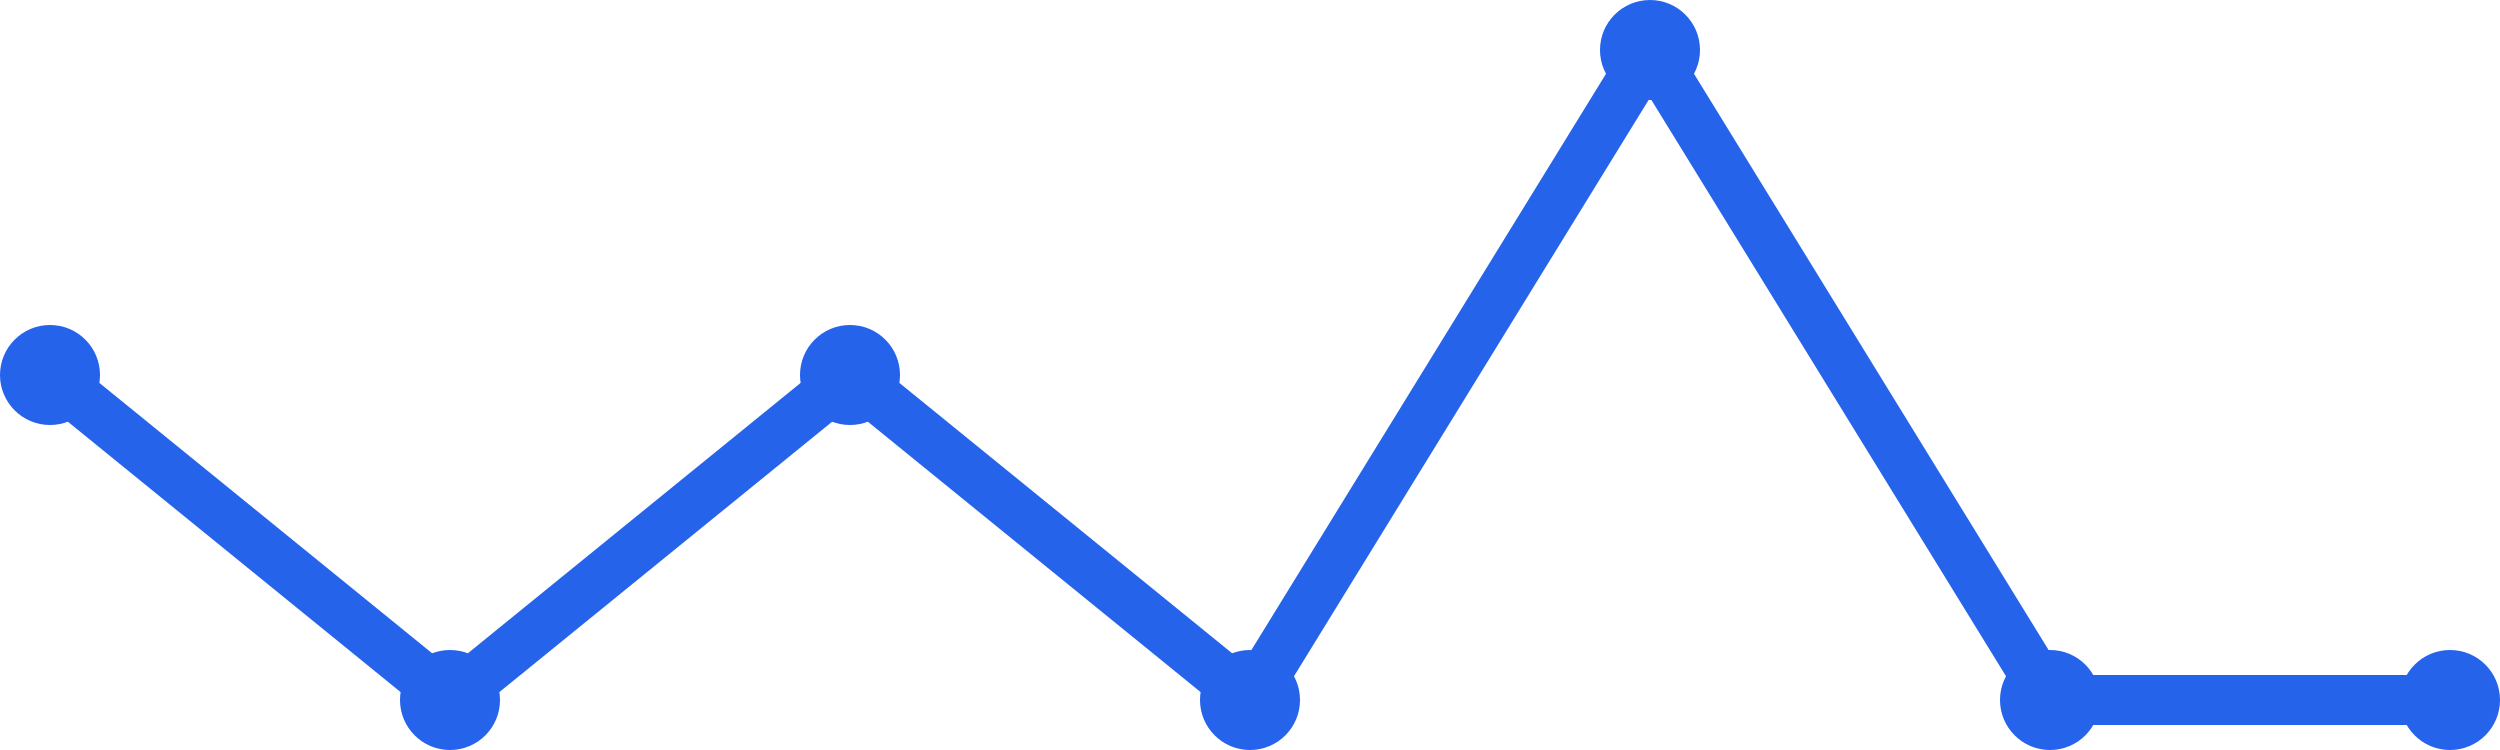
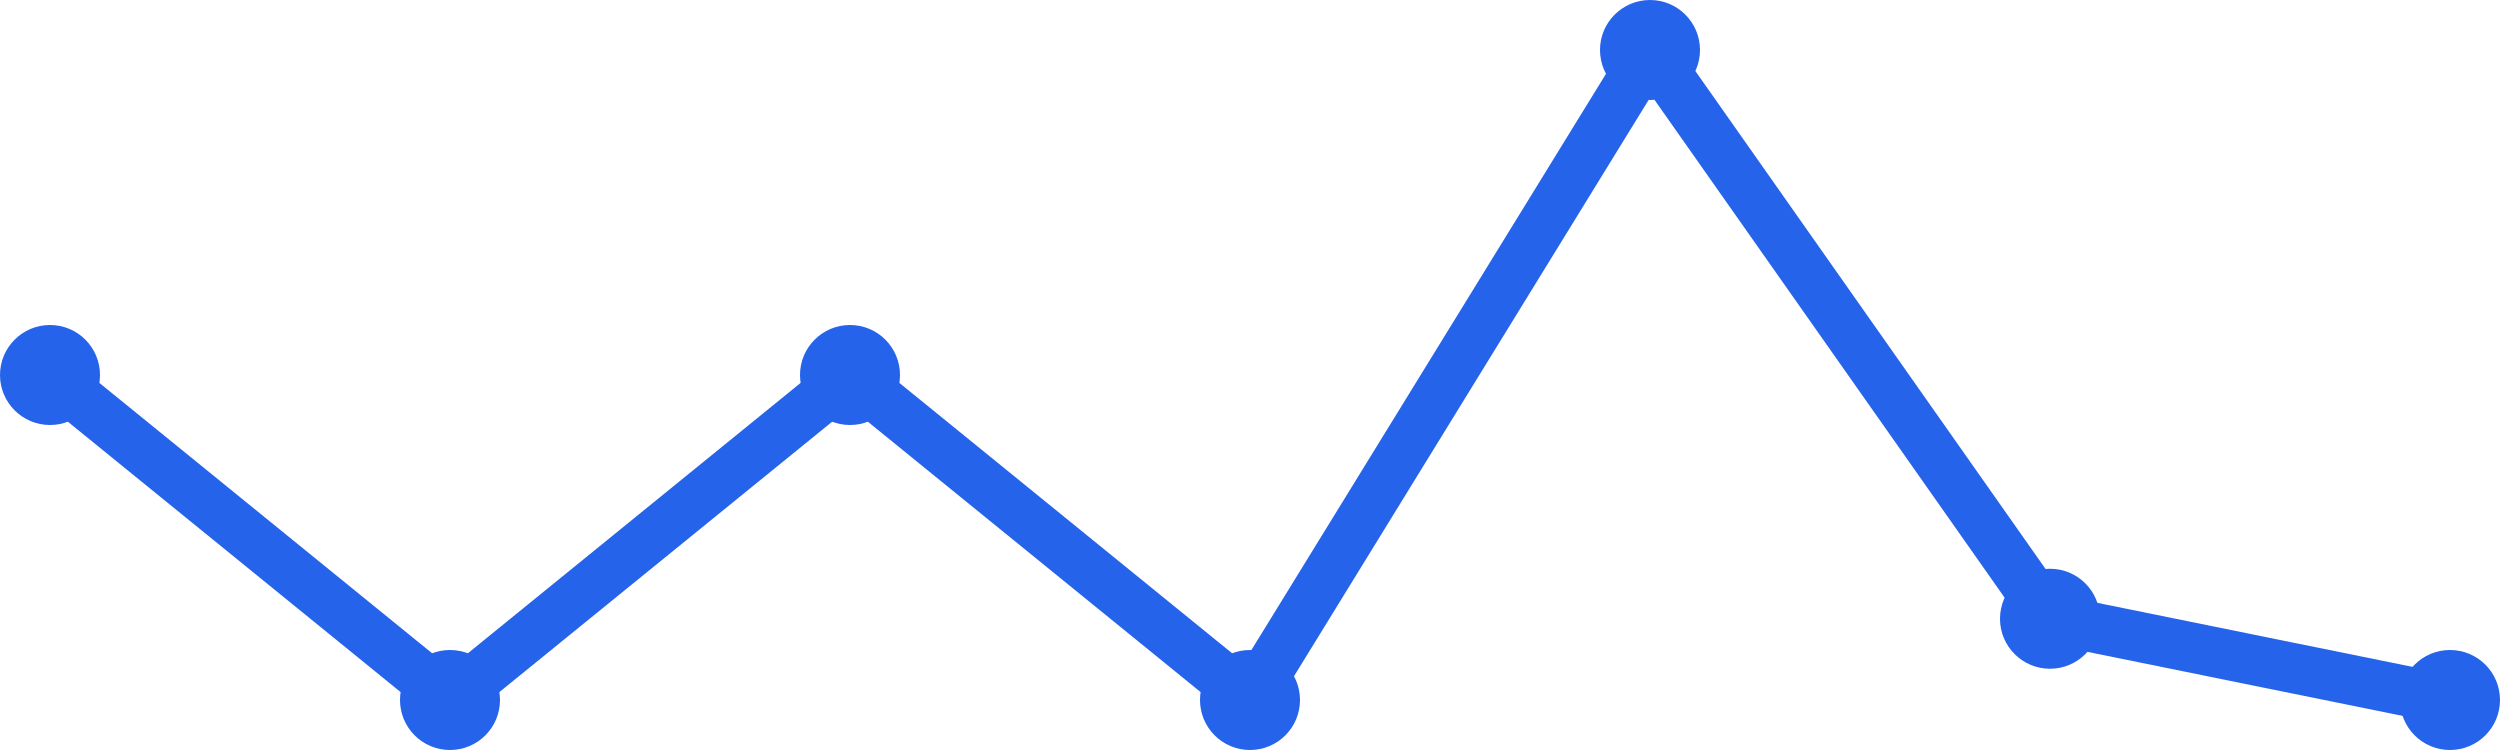
<svg xmlns="http://www.w3.org/2000/svg" width="100" height="30" viewBox="0 0 100 30">
-   <path d="M 2,15 L 18,28 L 34,15 L 50,28 L 66,2 L 82,28 L 98,28" fill="none" stroke="#2563eb" stroke-width="2" stroke-linecap="round" stroke-linejoin="round" />
+   <path d="M 2,15 L 18,28 L 34,15 L 50,28 L 66,2 L 82,24.75 L 98,28" fill="none" stroke="#2563eb" stroke-width="2" stroke-linecap="round" stroke-linejoin="round" />
  <circle cx="2" cy="15" r="2" fill="#2563eb" />
  <circle cx="18" cy="28" r="2" fill="#2563eb" />
  <circle cx="34" cy="15" r="2" fill="#2563eb" />
  <circle cx="50" cy="28" r="2" fill="#2563eb" />
  <circle cx="66" cy="2" r="2" fill="#2563eb" />
-   <circle cx="82" cy="28" r="2" fill="#2563eb" />
+   <circle cx="82" cy="24.75" r="2" fill="#2563eb" />
  <circle cx="98" cy="28" r="2" fill="#2563eb" />
</svg>
